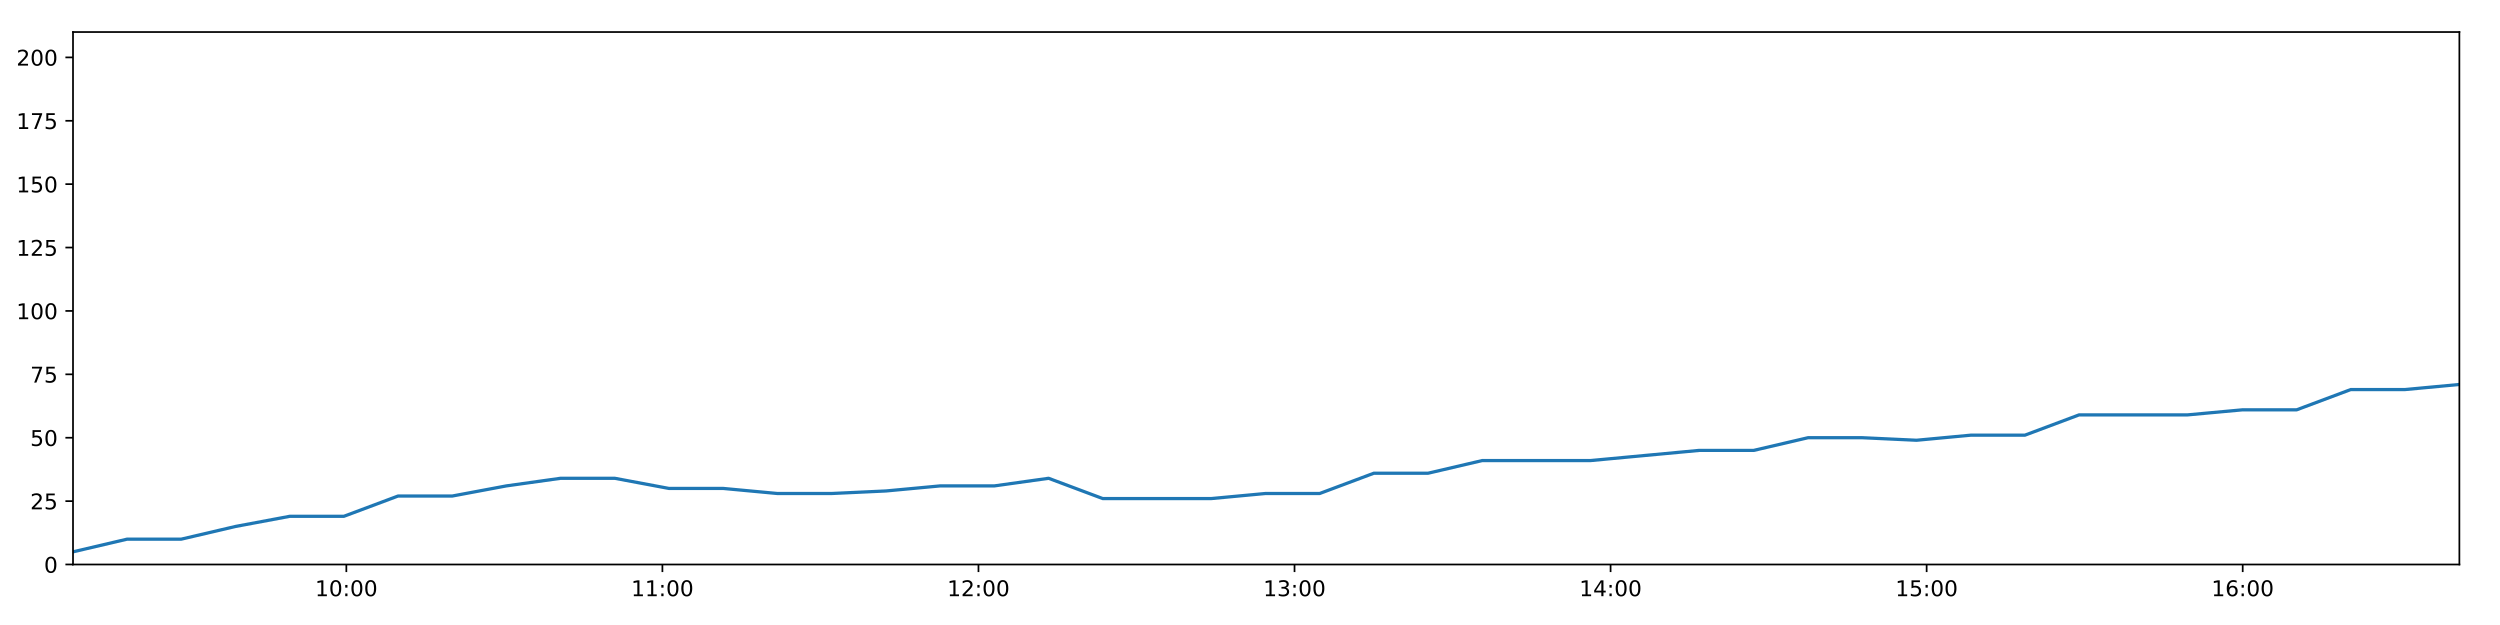
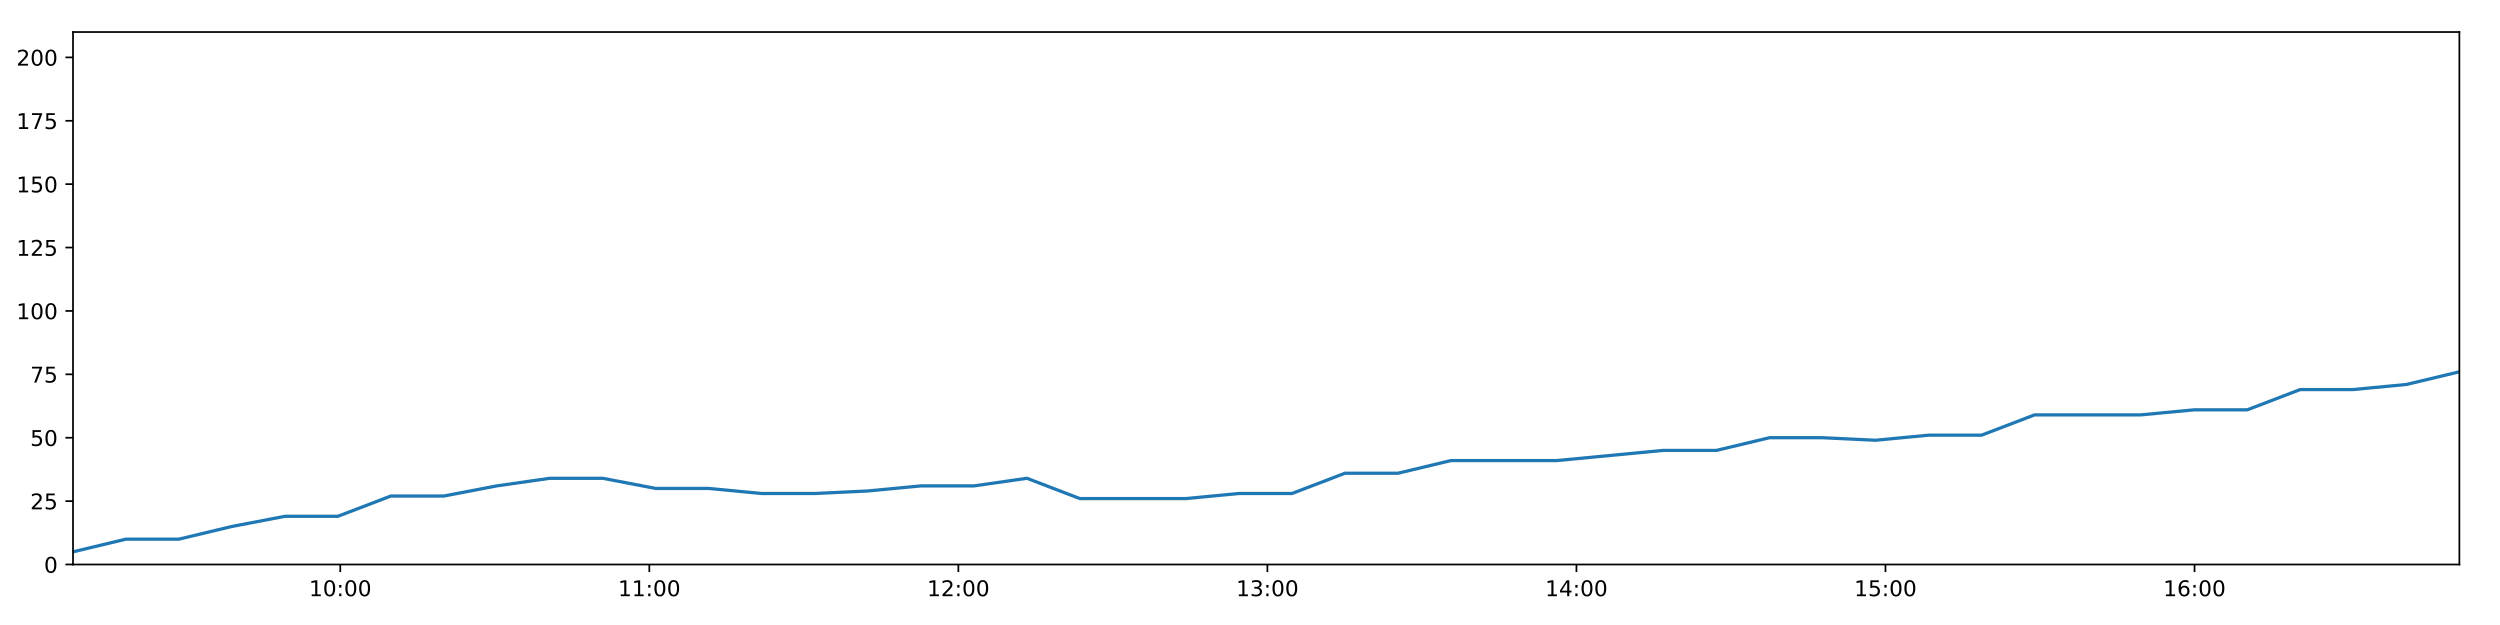
<svg xmlns="http://www.w3.org/2000/svg" xmlns:xlink="http://www.w3.org/1999/xlink" height="288pt" version="1.1" viewBox="0 0 1152 288" width="1152pt">
  <defs>
    <style type="text/css">
*{stroke-linecap:butt;stroke-linejoin:round;}
  </style>
  </defs>
  <g id="figure_1">
    <g id="patch_1">
      <path d="M 0 288  L 1152 288  L 1152 0  L 0 0  z " style="fill:#ffffff;" />
    </g>
    <g id="axes_1">
      <g id="patch_2">
        <path d="M 33.64 260.12  L 1133.28 260.12  L 1133.28 14.76  L 33.64 14.76  z " style="fill:#ffffff;" />
      </g>
      <g id="matplotlib.axis_1">
        <g id="xtick_1">
          <g id="line2d_1">
            <defs>
-               <path d="M 0 0  L 0 3.5  " id="m5c88696c74" style="stroke:#000000;stroke-width:0.8;" />
-             </defs>
-             <g>
-               <use style="stroke:#000000;stroke-width:0.8;" x="159.596" xlink:href="#m5c88696c74" y="260.12" />
+               <path d="M 0 0  L 0 3.5  " id="m5f72976a49" style="stroke:#000000;stroke-width:0.8;" />
+             </defs>
+             <g>
+               <use style="stroke:#000000;stroke-width:0.8;" x="156.799" xlink:href="#m5f72976a49" y="260.12" />
            </g>
          </g>
          <g id="text_1">
            <defs>
              <path d="M 12.406 8.297  L 28.516 8.297  L 28.516 63.922  L 10.984 60.406  L 10.984 69.391  L 28.422 72.906  L 38.281 72.906  L 38.281 8.297  L 54.391 8.297  L 54.391 0  L 12.406 0  z " id="DejaVuSans-49" />
              <path d="M 31.781 66.406  Q 24.172 66.406 20.328 58.906  Q 16.5 51.422 16.5 36.375  Q 16.5 21.391 20.328 13.891  Q 24.172 6.391 31.781 6.391  Q 39.453 6.391 43.281 13.891  Q 47.125 21.391 47.125 36.375  Q 47.125 51.422 43.281 58.906  Q 39.453 66.406 31.781 66.406  z M 31.781 74.219  Q 44.047 74.219 50.516 64.516  Q 56.984 54.828 56.984 36.375  Q 56.984 17.969 50.516 8.266  Q 44.047 -1.422 31.781 -1.422  Q 19.531 -1.422 13.062 8.266  Q 6.594 17.969 6.594 36.375  Q 6.594 54.828 13.062 64.516  Q 19.531 74.219 31.781 74.219  z " id="DejaVuSans-48" />
              <path d="M 11.719 12.406  L 22.016 12.406  L 22.016 0  L 11.719 0  z M 11.719 51.703  L 22.016 51.703  L 22.016 39.312  L 11.719 39.312  z " id="DejaVuSans-58" />
            </defs>
-             <g transform="translate(145.1865 274.7184)scale(0.1 -0.1)">
+             <g transform="translate(142.3896 274.7184)scale(0.1 -0.1)">
              <use xlink:href="#DejaVuSans-49" />
              <use x="63.623" xlink:href="#DejaVuSans-48" />
              <use x="127.246" xlink:href="#DejaVuSans-58" />
              <use x="160.938" xlink:href="#DejaVuSans-48" />
              <use x="224.561" xlink:href="#DejaVuSans-48" />
            </g>
          </g>
        </g>
        <g id="xtick_2">
          <g id="line2d_2">
            <g>
-               <use style="stroke:#000000;stroke-width:0.8;" x="305.236" xlink:href="#m5c88696c74" y="260.12" />
+               <use style="stroke:#000000;stroke-width:0.8;" x="299.205" xlink:href="#m5f72976a49" y="260.12" />
            </g>
          </g>
          <g id="text_2">
-             <g transform="translate(290.8267 274.7184)scale(0.1 -0.1)">
+             <g transform="translate(284.7959 274.7184)scale(0.1 -0.1)">
              <use xlink:href="#DejaVuSans-49" />
              <use x="63.623" xlink:href="#DejaVuSans-49" />
              <use x="127.246" xlink:href="#DejaVuSans-58" />
              <use x="160.938" xlink:href="#DejaVuSans-48" />
              <use x="224.561" xlink:href="#DejaVuSans-48" />
            </g>
          </g>
        </g>
        <g id="xtick_3">
          <g id="line2d_3">
            <g>
-               <use style="stroke:#000000;stroke-width:0.8;" x="450.876" xlink:href="#m5c88696c74" y="260.12" />
+               <use style="stroke:#000000;stroke-width:0.8;" x="441.612" xlink:href="#m5f72976a49" y="260.12" />
            </g>
          </g>
          <g id="text_3">
            <defs>
              <path d="M 19.188 8.297  L 53.609 8.297  L 53.609 0  L 7.328 0  L 7.328 8.297  Q 12.938 14.109 22.625 23.891  Q 32.328 33.688 34.812 36.531  Q 39.547 41.844 41.422 45.531  Q 43.312 49.219 43.312 52.781  Q 43.312 58.594 39.234 62.25  Q 35.156 65.922 28.609 65.922  Q 23.969 65.922 18.812 64.312  Q 13.672 62.703 7.812 59.422  L 7.812 69.391  Q 13.766 71.781 18.938 73  Q 24.125 74.219 28.422 74.219  Q 39.75 74.219 46.484 68.547  Q 53.219 62.891 53.219 53.422  Q 53.219 48.922 51.531 44.891  Q 49.859 40.875 45.406 35.406  Q 44.188 33.984 37.641 27.219  Q 31.109 20.453 19.188 8.297  z " id="DejaVuSans-50" />
            </defs>
-             <g transform="translate(436.4669 274.7184)scale(0.1 -0.1)">
+             <g transform="translate(427.2021 274.7184)scale(0.1 -0.1)">
              <use xlink:href="#DejaVuSans-49" />
              <use x="63.623" xlink:href="#DejaVuSans-50" />
              <use x="127.246" xlink:href="#DejaVuSans-58" />
              <use x="160.938" xlink:href="#DejaVuSans-48" />
              <use x="224.561" xlink:href="#DejaVuSans-48" />
            </g>
          </g>
        </g>
        <g id="xtick_4">
          <g id="line2d_4">
            <g>
-               <use style="stroke:#000000;stroke-width:0.8;" x="596.516" xlink:href="#m5c88696c74" y="260.12" />
+               <use style="stroke:#000000;stroke-width:0.8;" x="584.018" xlink:href="#m5f72976a49" y="260.12" />
            </g>
          </g>
          <g id="text_4">
            <defs>
              <path d="M 40.578 39.312  Q 47.656 37.797 51.625 33  Q 55.609 28.219 55.609 21.188  Q 55.609 10.406 48.188 4.484  Q 40.766 -1.422 27.094 -1.422  Q 22.516 -1.422 17.656 -0.516  Q 12.797 0.391 7.625 2.203  L 7.625 11.719  Q 11.719 9.328 16.594 8.109  Q 21.484 6.891 26.812 6.891  Q 36.078 6.891 40.938 10.547  Q 45.797 14.203 45.797 21.188  Q 45.797 27.641 41.281 31.266  Q 36.766 34.906 28.719 34.906  L 20.219 34.906  L 20.219 43.016  L 29.109 43.016  Q 36.375 43.016 40.234 45.922  Q 44.094 48.828 44.094 54.297  Q 44.094 59.906 40.109 62.906  Q 36.141 65.922 28.719 65.922  Q 24.656 65.922 20.016 65.031  Q 15.375 64.156 9.812 62.312  L 9.812 71.094  Q 15.438 72.656 20.344 73.438  Q 25.25 74.219 29.594 74.219  Q 40.828 74.219 47.359 69.109  Q 53.906 64.016 53.906 55.328  Q 53.906 49.266 50.438 45.094  Q 46.969 40.922 40.578 39.312  z " id="DejaVuSans-51" />
            </defs>
-             <g transform="translate(582.107 274.7184)scale(0.1 -0.1)">
+             <g transform="translate(569.6084 274.7184)scale(0.1 -0.1)">
              <use xlink:href="#DejaVuSans-49" />
              <use x="63.623" xlink:href="#DejaVuSans-51" />
              <use x="127.246" xlink:href="#DejaVuSans-58" />
              <use x="160.938" xlink:href="#DejaVuSans-48" />
              <use x="224.561" xlink:href="#DejaVuSans-48" />
            </g>
          </g>
        </g>
        <g id="xtick_5">
          <g id="line2d_5">
            <g>
-               <use style="stroke:#000000;stroke-width:0.8;" x="742.157" xlink:href="#m5c88696c74" y="260.12" />
+               <use style="stroke:#000000;stroke-width:0.8;" x="726.424" xlink:href="#m5f72976a49" y="260.12" />
            </g>
          </g>
          <g id="text_5">
            <defs>
              <path d="M 37.797 64.312  L 12.891 25.391  L 37.797 25.391  z M 35.203 72.906  L 47.609 72.906  L 47.609 25.391  L 58.016 25.391  L 58.016 17.188  L 47.609 17.188  L 47.609 0  L 37.797 0  L 37.797 17.188  L 4.891 17.188  L 4.891 26.703  z " id="DejaVuSans-52" />
            </defs>
-             <g transform="translate(727.7472 274.7184)scale(0.1 -0.1)">
+             <g transform="translate(712.0147 274.7184)scale(0.1 -0.1)">
              <use xlink:href="#DejaVuSans-49" />
              <use x="63.623" xlink:href="#DejaVuSans-52" />
              <use x="127.246" xlink:href="#DejaVuSans-58" />
              <use x="160.938" xlink:href="#DejaVuSans-48" />
              <use x="224.561" xlink:href="#DejaVuSans-48" />
            </g>
          </g>
        </g>
        <g id="xtick_6">
          <g id="line2d_6">
            <g>
-               <use style="stroke:#000000;stroke-width:0.8;" x="887.797" xlink:href="#m5c88696c74" y="260.12" />
+               <use style="stroke:#000000;stroke-width:0.8;" x="868.83" xlink:href="#m5f72976a49" y="260.12" />
            </g>
          </g>
          <g id="text_6">
            <defs>
              <path d="M 10.797 72.906  L 49.516 72.906  L 49.516 64.594  L 19.828 64.594  L 19.828 46.734  Q 21.969 47.469 24.109 47.828  Q 26.266 48.188 28.422 48.188  Q 40.625 48.188 47.75 41.5  Q 54.891 34.812 54.891 23.391  Q 54.891 11.625 47.562 5.094  Q 40.234 -1.422 26.906 -1.422  Q 22.312 -1.422 17.547 -0.641  Q 12.797 0.141 7.719 1.703  L 7.719 11.625  Q 12.109 9.234 16.797 8.062  Q 21.484 6.891 26.703 6.891  Q 35.156 6.891 40.078 11.328  Q 45.016 15.766 45.016 23.391  Q 45.016 31 40.078 35.438  Q 35.156 39.891 26.703 39.891  Q 22.75 39.891 18.812 39.016  Q 14.891 38.141 10.797 36.281  z " id="DejaVuSans-53" />
            </defs>
-             <g transform="translate(873.3874 274.7184)scale(0.1 -0.1)">
+             <g transform="translate(854.4209 274.7184)scale(0.1 -0.1)">
              <use xlink:href="#DejaVuSans-49" />
              <use x="63.623" xlink:href="#DejaVuSans-53" />
              <use x="127.246" xlink:href="#DejaVuSans-58" />
              <use x="160.938" xlink:href="#DejaVuSans-48" />
              <use x="224.561" xlink:href="#DejaVuSans-48" />
            </g>
          </g>
        </g>
        <g id="xtick_7">
          <g id="line2d_7">
            <g>
-               <use style="stroke:#000000;stroke-width:0.8;" x="1033.437" xlink:href="#m5c88696c74" y="260.12" />
+               <use style="stroke:#000000;stroke-width:0.8;" x="1011.237" xlink:href="#m5f72976a49" y="260.12" />
            </g>
          </g>
          <g id="text_7">
            <defs>
              <path d="M 33.016 40.375  Q 26.375 40.375 22.484 35.828  Q 18.609 31.297 18.609 23.391  Q 18.609 15.531 22.484 10.953  Q 26.375 6.391 33.016 6.391  Q 39.656 6.391 43.531 10.953  Q 47.406 15.531 47.406 23.391  Q 47.406 31.297 43.531 35.828  Q 39.656 40.375 33.016 40.375  z M 52.594 71.297  L 52.594 62.312  Q 48.875 64.062 45.094 64.984  Q 41.312 65.922 37.594 65.922  Q 27.828 65.922 22.672 59.328  Q 17.531 52.734 16.797 39.406  Q 19.672 43.656 24.016 45.922  Q 28.375 48.188 33.594 48.188  Q 44.578 48.188 50.953 41.516  Q 57.328 34.859 57.328 23.391  Q 57.328 12.156 50.688 5.359  Q 44.047 -1.422 33.016 -1.422  Q 20.359 -1.422 13.672 8.266  Q 6.984 17.969 6.984 36.375  Q 6.984 53.656 15.188 63.938  Q 23.391 74.219 37.203 74.219  Q 40.922 74.219 44.703 73.484  Q 48.484 72.75 52.594 71.297  z " id="DejaVuSans-54" />
            </defs>
-             <g transform="translate(1019.028 274.7184)scale(0.1 -0.1)">
+             <g transform="translate(996.8272 274.7184)scale(0.1 -0.1)">
              <use xlink:href="#DejaVuSans-49" />
              <use x="63.623" xlink:href="#DejaVuSans-54" />
              <use x="127.246" xlink:href="#DejaVuSans-58" />
              <use x="160.938" xlink:href="#DejaVuSans-48" />
              <use x="224.561" xlink:href="#DejaVuSans-48" />
            </g>
          </g>
        </g>
      </g>
      <g id="matplotlib.axis_2">
        <g id="ytick_1">
          <g id="line2d_8">
            <defs>
-               <path d="M 0 0  L -3.5 0  " id="m32f9a24efe" style="stroke:#000000;stroke-width:0.8;" />
-             </defs>
-             <g>
-               <use style="stroke:#000000;stroke-width:0.8;" x="33.64" xlink:href="#m32f9a24efe" y="260.12" />
+               <path d="M 0 0  L -3.5 0  " id="m450aa8cfb9" style="stroke:#000000;stroke-width:0.8;" />
+             </defs>
+             <g>
+               <use style="stroke:#000000;stroke-width:0.8;" x="33.64" xlink:href="#m450aa8cfb9" y="260.12" />
            </g>
          </g>
          <g id="text_8">
            <g transform="translate(20.2775 263.9192)scale(0.1 -0.1)">
              <use xlink:href="#DejaVuSans-48" />
            </g>
          </g>
        </g>
        <g id="ytick_2">
          <g id="line2d_9">
            <g>
-               <use style="stroke:#000000;stroke-width:0.8;" x="33.64" xlink:href="#m32f9a24efe" y="230.91" />
+               <use style="stroke:#000000;stroke-width:0.8;" x="33.64" xlink:href="#m450aa8cfb9" y="230.91" />
            </g>
          </g>
          <g id="text_9">
            <g transform="translate(13.915 234.7097)scale(0.1 -0.1)">
              <use xlink:href="#DejaVuSans-50" />
              <use x="63.623" xlink:href="#DejaVuSans-53" />
            </g>
          </g>
        </g>
        <g id="ytick_3">
          <g id="line2d_10">
            <g>
-               <use style="stroke:#000000;stroke-width:0.8;" x="33.64" xlink:href="#m32f9a24efe" y="201.701" />
+               <use style="stroke:#000000;stroke-width:0.8;" x="33.64" xlink:href="#m450aa8cfb9" y="201.701" />
            </g>
          </g>
          <g id="text_10">
            <g transform="translate(13.915 205.5002)scale(0.1 -0.1)">
              <use xlink:href="#DejaVuSans-53" />
              <use x="63.623" xlink:href="#DejaVuSans-48" />
            </g>
          </g>
        </g>
        <g id="ytick_4">
          <g id="line2d_11">
            <g>
-               <use style="stroke:#000000;stroke-width:0.8;" x="33.64" xlink:href="#m32f9a24efe" y="172.491" />
+               <use style="stroke:#000000;stroke-width:0.8;" x="33.64" xlink:href="#m450aa8cfb9" y="172.491" />
            </g>
          </g>
          <g id="text_11">
            <defs>
              <path d="M 8.203 72.906  L 55.078 72.906  L 55.078 68.703  L 28.609 0  L 18.312 0  L 43.219 64.594  L 8.203 64.594  z " id="DejaVuSans-55" />
            </defs>
            <g transform="translate(13.915 176.2906)scale(0.1 -0.1)">
              <use xlink:href="#DejaVuSans-55" />
              <use x="63.623" xlink:href="#DejaVuSans-53" />
            </g>
          </g>
        </g>
        <g id="ytick_5">
          <g id="line2d_12">
            <g>
-               <use style="stroke:#000000;stroke-width:0.8;" x="33.64" xlink:href="#m32f9a24efe" y="143.282" />
+               <use style="stroke:#000000;stroke-width:0.8;" x="33.64" xlink:href="#m450aa8cfb9" y="143.282" />
            </g>
          </g>
          <g id="text_12">
            <g transform="translate(7.5525 147.0811)scale(0.1 -0.1)">
              <use xlink:href="#DejaVuSans-49" />
              <use x="63.623" xlink:href="#DejaVuSans-48" />
              <use x="127.246" xlink:href="#DejaVuSans-48" />
            </g>
          </g>
        </g>
        <g id="ytick_6">
          <g id="line2d_13">
            <g>
-               <use style="stroke:#000000;stroke-width:0.8;" x="33.64" xlink:href="#m32f9a24efe" y="114.072" />
+               <use style="stroke:#000000;stroke-width:0.8;" x="33.64" xlink:href="#m450aa8cfb9" y="114.072" />
            </g>
          </g>
          <g id="text_13">
            <g transform="translate(7.5525 117.8716)scale(0.1 -0.1)">
              <use xlink:href="#DejaVuSans-49" />
              <use x="63.623" xlink:href="#DejaVuSans-50" />
              <use x="127.246" xlink:href="#DejaVuSans-53" />
            </g>
          </g>
        </g>
        <g id="ytick_7">
          <g id="line2d_14">
            <g>
-               <use style="stroke:#000000;stroke-width:0.8;" x="33.64" xlink:href="#m32f9a24efe" y="84.863" />
+               <use style="stroke:#000000;stroke-width:0.8;" x="33.64" xlink:href="#m450aa8cfb9" y="84.863" />
            </g>
          </g>
          <g id="text_14">
            <g transform="translate(7.5525 88.66208)scale(0.1 -0.1)">
              <use xlink:href="#DejaVuSans-49" />
              <use x="63.623" xlink:href="#DejaVuSans-53" />
              <use x="127.246" xlink:href="#DejaVuSans-48" />
            </g>
          </g>
        </g>
        <g id="ytick_8">
          <g id="line2d_15">
            <g>
-               <use style="stroke:#000000;stroke-width:0.8;" x="33.64" xlink:href="#m32f9a24efe" y="55.653" />
+               <use style="stroke:#000000;stroke-width:0.8;" x="33.64" xlink:href="#m450aa8cfb9" y="55.653" />
            </g>
          </g>
          <g id="text_15">
            <g transform="translate(7.5525 59.45255)scale(0.1 -0.1)">
              <use xlink:href="#DejaVuSans-49" />
              <use x="63.623" xlink:href="#DejaVuSans-55" />
              <use x="127.246" xlink:href="#DejaVuSans-53" />
            </g>
          </g>
        </g>
        <g id="ytick_9">
          <g id="line2d_16">
            <g>
-               <use style="stroke:#000000;stroke-width:0.8;" x="33.64" xlink:href="#m32f9a24efe" y="26.444" />
+               <use style="stroke:#000000;stroke-width:0.8;" x="33.64" xlink:href="#m450aa8cfb9" y="26.444" />
            </g>
          </g>
          <g id="text_16">
            <g transform="translate(7.5525 30.24303)scale(0.1 -0.1)">
              <use xlink:href="#DejaVuSans-50" />
              <use x="63.623" xlink:href="#DejaVuSans-48" />
              <use x="127.246" xlink:href="#DejaVuSans-48" />
            </g>
          </g>
        </g>
      </g>
      <g id="line2d_17">
-         <path clip-path="url(#p056bacda68)" d="M 33.64 254.278  L 58.595 248.436  L 83.549 248.436  L 108.513 242.594  L 133.479 237.921  L 158.432 237.921  L 183.404 228.574  L 208.38 228.574  L 233.344 223.9  L 258.294 220.395  L 283.268 220.395  L 308.231 225.069  L 333.219 225.069  L 358.203 227.405  L 383.217 227.405  L 408.241 226.237  L 433.253 223.9  L 458.215 223.9  L 483.186 220.395  L 508.146 229.742  L 533.135 229.742  L 558.104 229.742  L 583.117 227.405  L 608.106 227.405  L 633.071 218.058  L 658.072 218.058  L 683.057 212.216  L 708.035 212.216  L 733.023 212.216  L 758.007 209.88  L 782.992 207.543  L 808.107 207.543  L 833.137 201.701  L 858.179 201.701  L 883.145 202.869  L 908.109 200.533  L 933.059 200.533  L 958.014 191.186  L 982.985 191.186  L 1007.947 191.186  L 1033.318 188.849  L 1058.287 188.849  L 1083.241 179.502  L 1108.289 179.502  L 1133.28 177.165  " style="fill:none;stroke:#1f77b4;stroke-linecap:square;stroke-width:1.5;" />
+         <path clip-path="url(#p977155a293)" d="M 33.64 254.278  L 58.041 248.436  L 82.44 248.436  L 106.851 242.594  L 131.262 237.921  L 155.661 237.921  L 180.078 228.574  L 204.5 228.574  L 228.91 223.9  L 253.306 220.395  L 277.725 220.395  L 302.134 225.069  L 326.567 225.069  L 350.996 227.405  L 375.454 227.405  L 399.923 226.237  L 424.38 223.9  L 448.787 223.9  L 473.204 220.395  L 497.61 229.742  L 522.044 229.742  L 546.459 229.742  L 570.915 227.405  L 595.35 227.405  L 619.761 218.058  L 644.207 218.058  L 668.637 212.216  L 693.06 212.216  L 717.493 212.216  L 741.923 209.88  L 766.352 207.543  L 790.91 207.543  L 815.384 201.701  L 839.871 201.701  L 864.282 202.869  L 888.692 200.533  L 913.087 200.533  L 937.488 191.186  L 961.905 191.186  L 986.312 191.186  L 1011.12 188.849  L 1035.535 188.849  L 1059.935 179.502  L 1084.426 179.502  L 1108.863 177.165  L 1133.28 171.323  " style="fill:none;stroke:#1f77b4;stroke-linecap:square;stroke-width:1.5;" />
      </g>
      <g id="patch_3">
        <path d="M 33.64 260.12  L 33.64 14.76  " style="fill:none;stroke:#000000;stroke-linecap:square;stroke-linejoin:miter;stroke-width:0.8;" />
      </g>
      <g id="patch_4">
        <path d="M 1133.28 260.12  L 1133.28 14.76  " style="fill:none;stroke:#000000;stroke-linecap:square;stroke-linejoin:miter;stroke-width:0.8;" />
      </g>
      <g id="patch_5">
        <path d="M 33.64 260.12  L 1133.28 260.12  " style="fill:none;stroke:#000000;stroke-linecap:square;stroke-linejoin:miter;stroke-width:0.8;" />
      </g>
      <g id="patch_6">
        <path d="M 33.64 14.76  L 1133.28 14.76  " style="fill:none;stroke:#000000;stroke-linecap:square;stroke-linejoin:miter;stroke-width:0.8;" />
      </g>
    </g>
  </g>
  <defs>
-     <clipPath id="p056bacda68">
+     <clipPath id="p977155a293">
      <rect height="245.36" width="1099.64" x="33.64" y="14.76" />
    </clipPath>
  </defs>
</svg>
